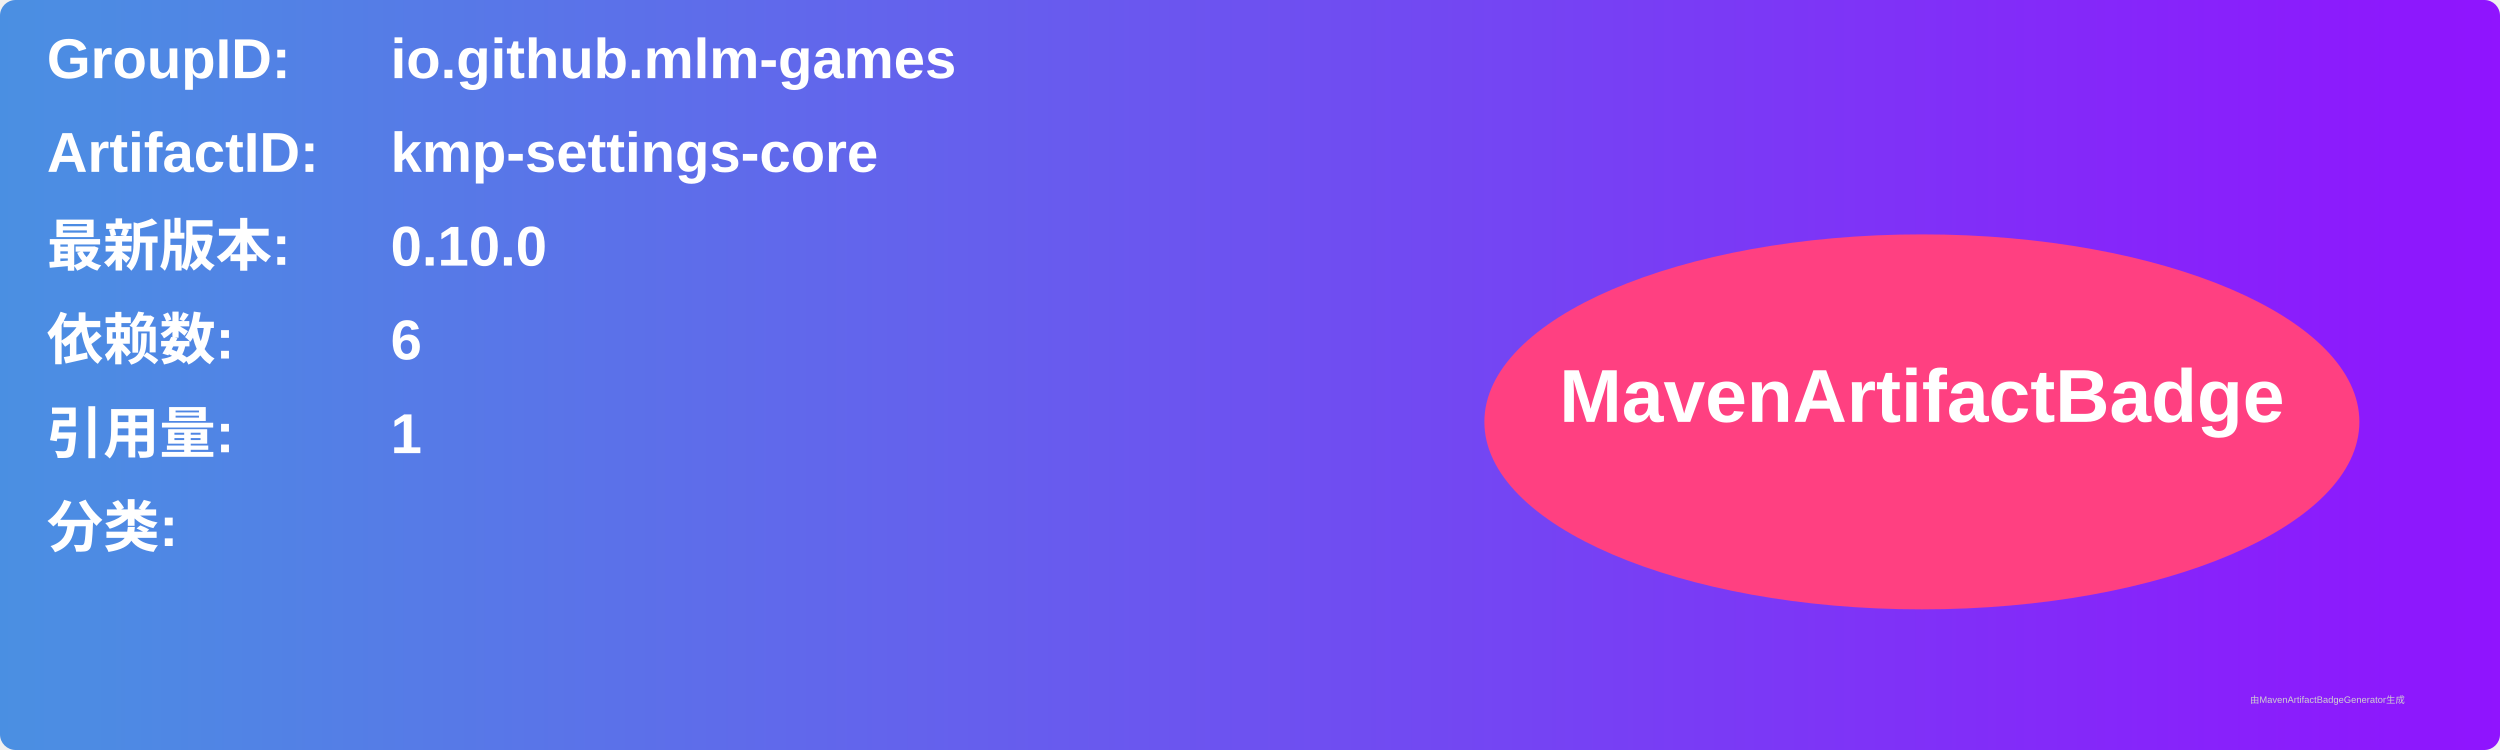
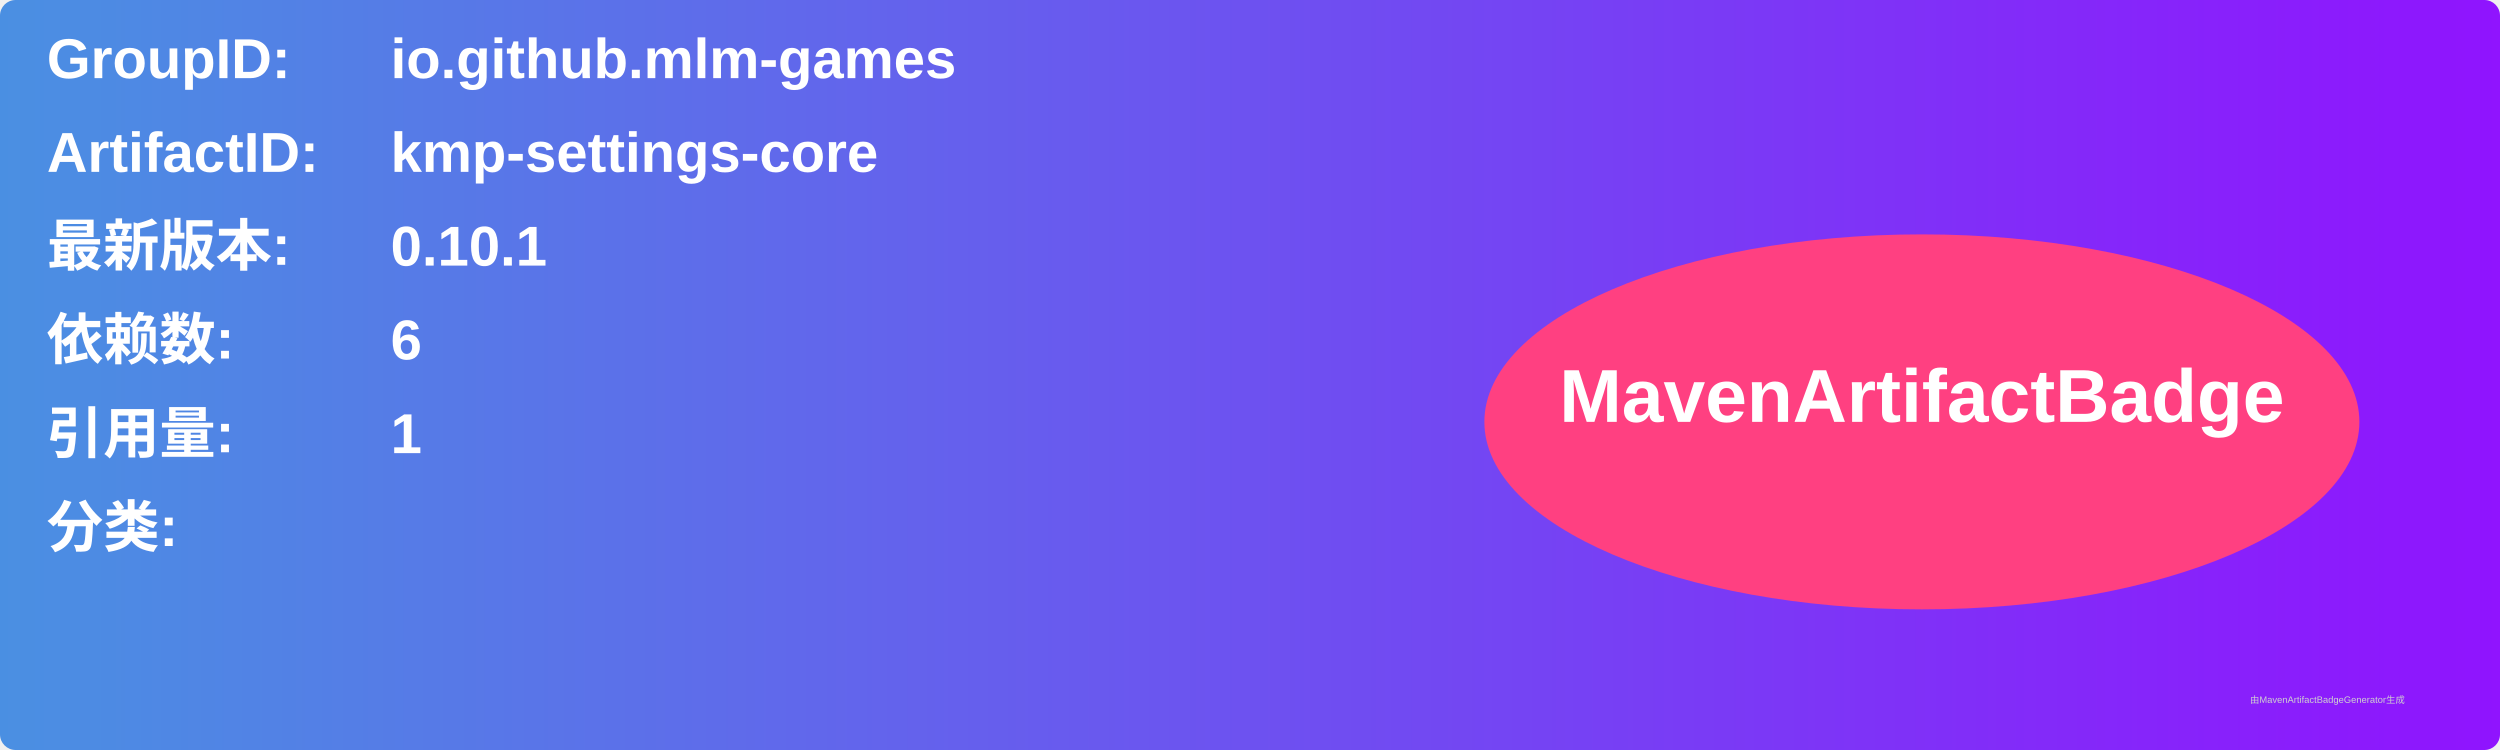
<svg xmlns="http://www.w3.org/2000/svg" width="800" height="240" viewBox="0 0 800 240">
  <linearGradient id="grad" x1="0%" y1="0%" x2="100%" y2="0%">
    <stop offset="0%" stop-color="#4a90e2" />
    <stop offset="100%" stop-color="#9013fe" />
  </linearGradient>
  <rect width="100%" height="100%" rx="5" ry="5" fill="url(#grad)" />
  <g transform="translate(15, 15)">
    <text x="0" y="10" font-family="Arial" font-size="18" fill="white" font-weight="bold" width="260">GroupID:</text>
    <text x="110" y="10" font-family="Arial" font-size="18" fill="white" font-weight="bold" width="460">io.github.mlm-games</text>
    <text x="0" y="40" font-family="Arial" font-size="18" fill="white" font-weight="bold" width="260">ArtifactID:</text>
    <text x="110" y="40" font-family="Arial" font-size="18" fill="white" font-weight="bold" width="460">kmp-settings-core</text>
    <text x="0" y="70" font-family="Arial" font-size="18" fill="white" font-weight="bold">最新版本:</text>
    <text x="110" y="70" font-family="Arial" font-size="18" fill="white" font-weight="bold">
-       <tspan font-weight="bold">0.10.0</tspan>
+       <tspan font-weight="bold">0.10.1</tspan>
    </text>
    <text x="0" y="100" font-family="Arial" font-size="18" fill="white" font-weight="bold">依赖数: </text>
    <text x="110" y="100" font-family="Arial" font-size="18" fill="white">
      <tspan font-weight="bold">6</tspan>
    </text>
    <text x="0" y="130" font-family="Arial" font-size="18" fill="white" font-weight="bold">引用量: </text>
    <text x="110" y="130" font-family="Arial" font-size="18" fill="white">
      <tspan font-weight="bold">1</tspan>
    </text>
    <text x="0" y="160" font-family="Arial" font-size="18" fill="white" font-weight="bold">分类:</text>
    <text x="10" y="190" font-family="Arial" font-size="10" fill="white">
      <tspan font-weight="bold" />
    </text>
    <ellipse cx="600" cy="120" rx="140" ry="60" fill="#ff4081" />
    <text x="600" y="120" text-anchor="middle" font-family="Arial" font-size="24" fill="white" font-weight="bold">MavenArtifactBadge</text>
  </g>
  <text x="720" y="225" font-family="Arial" font-size="3" fill="#d0d0d0">由MavenArtifactBadgeGenerator生成</text>
</svg>
